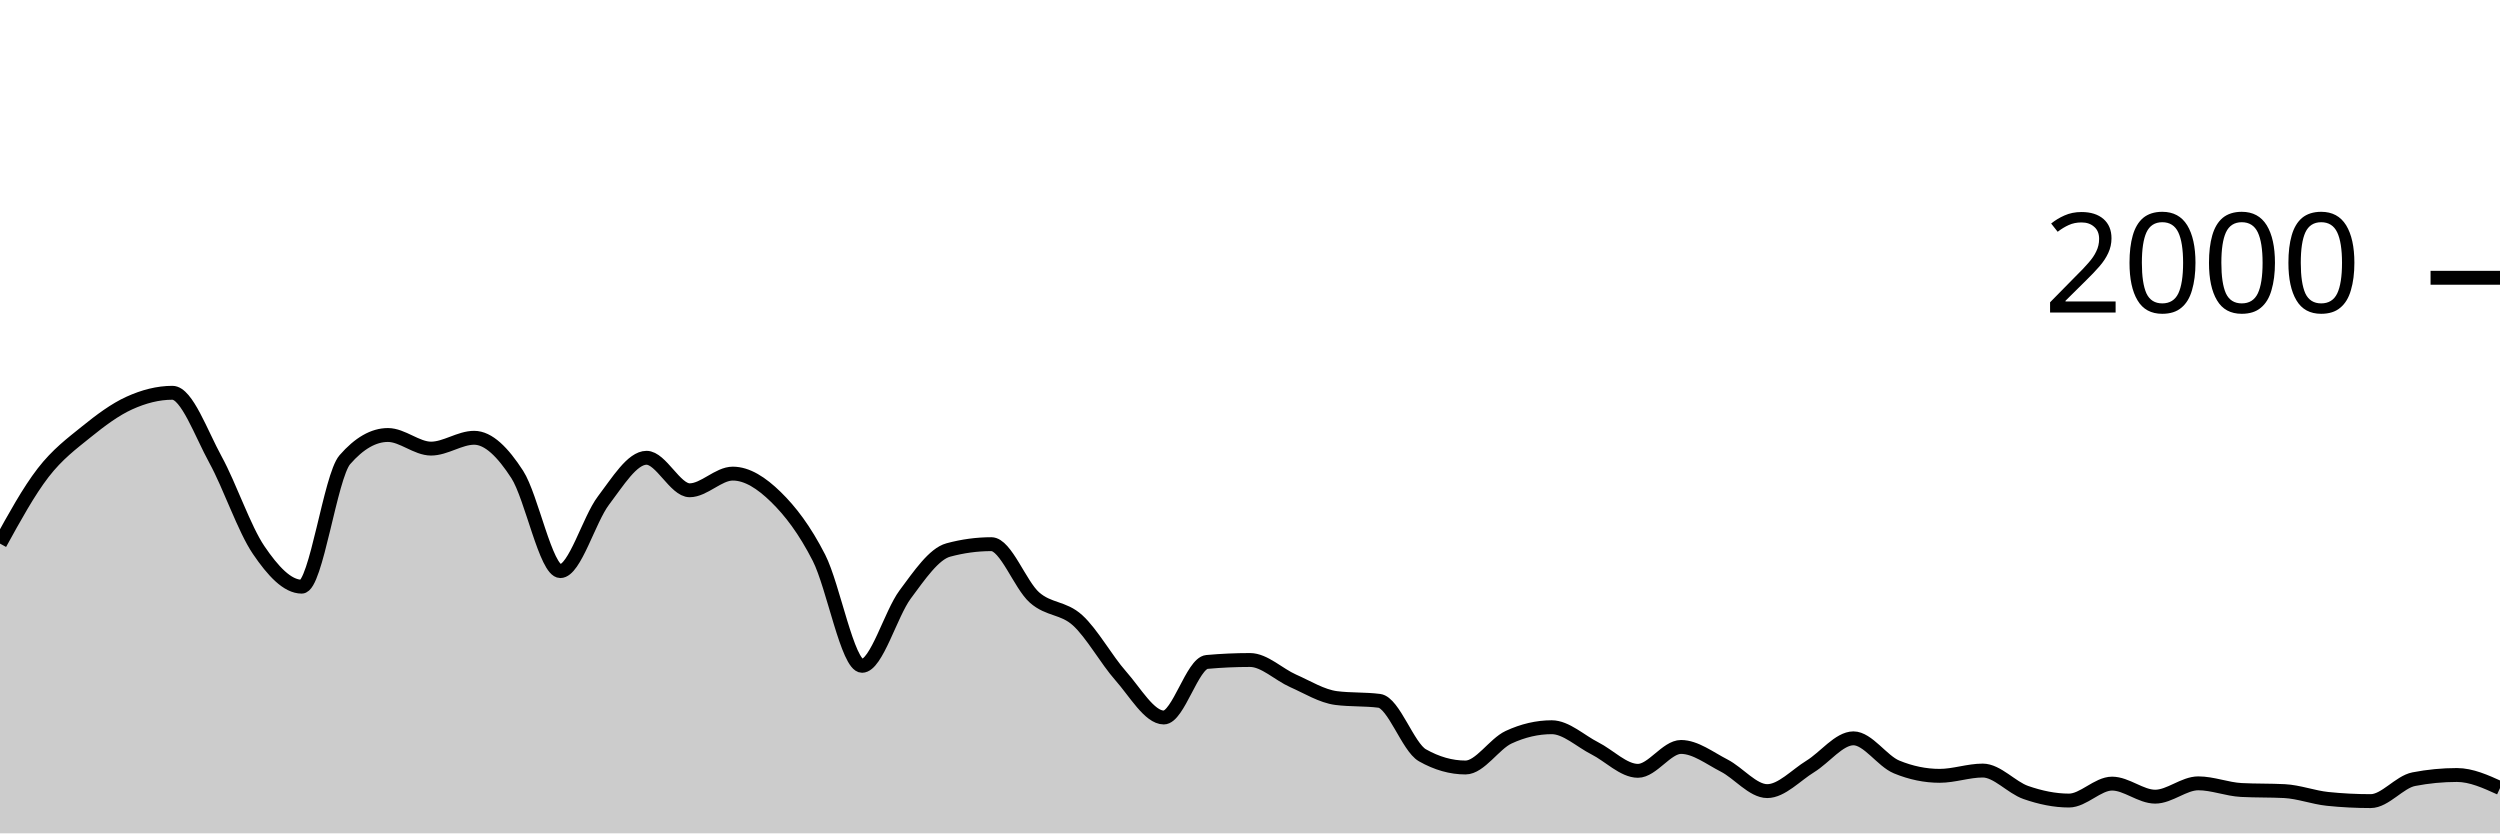
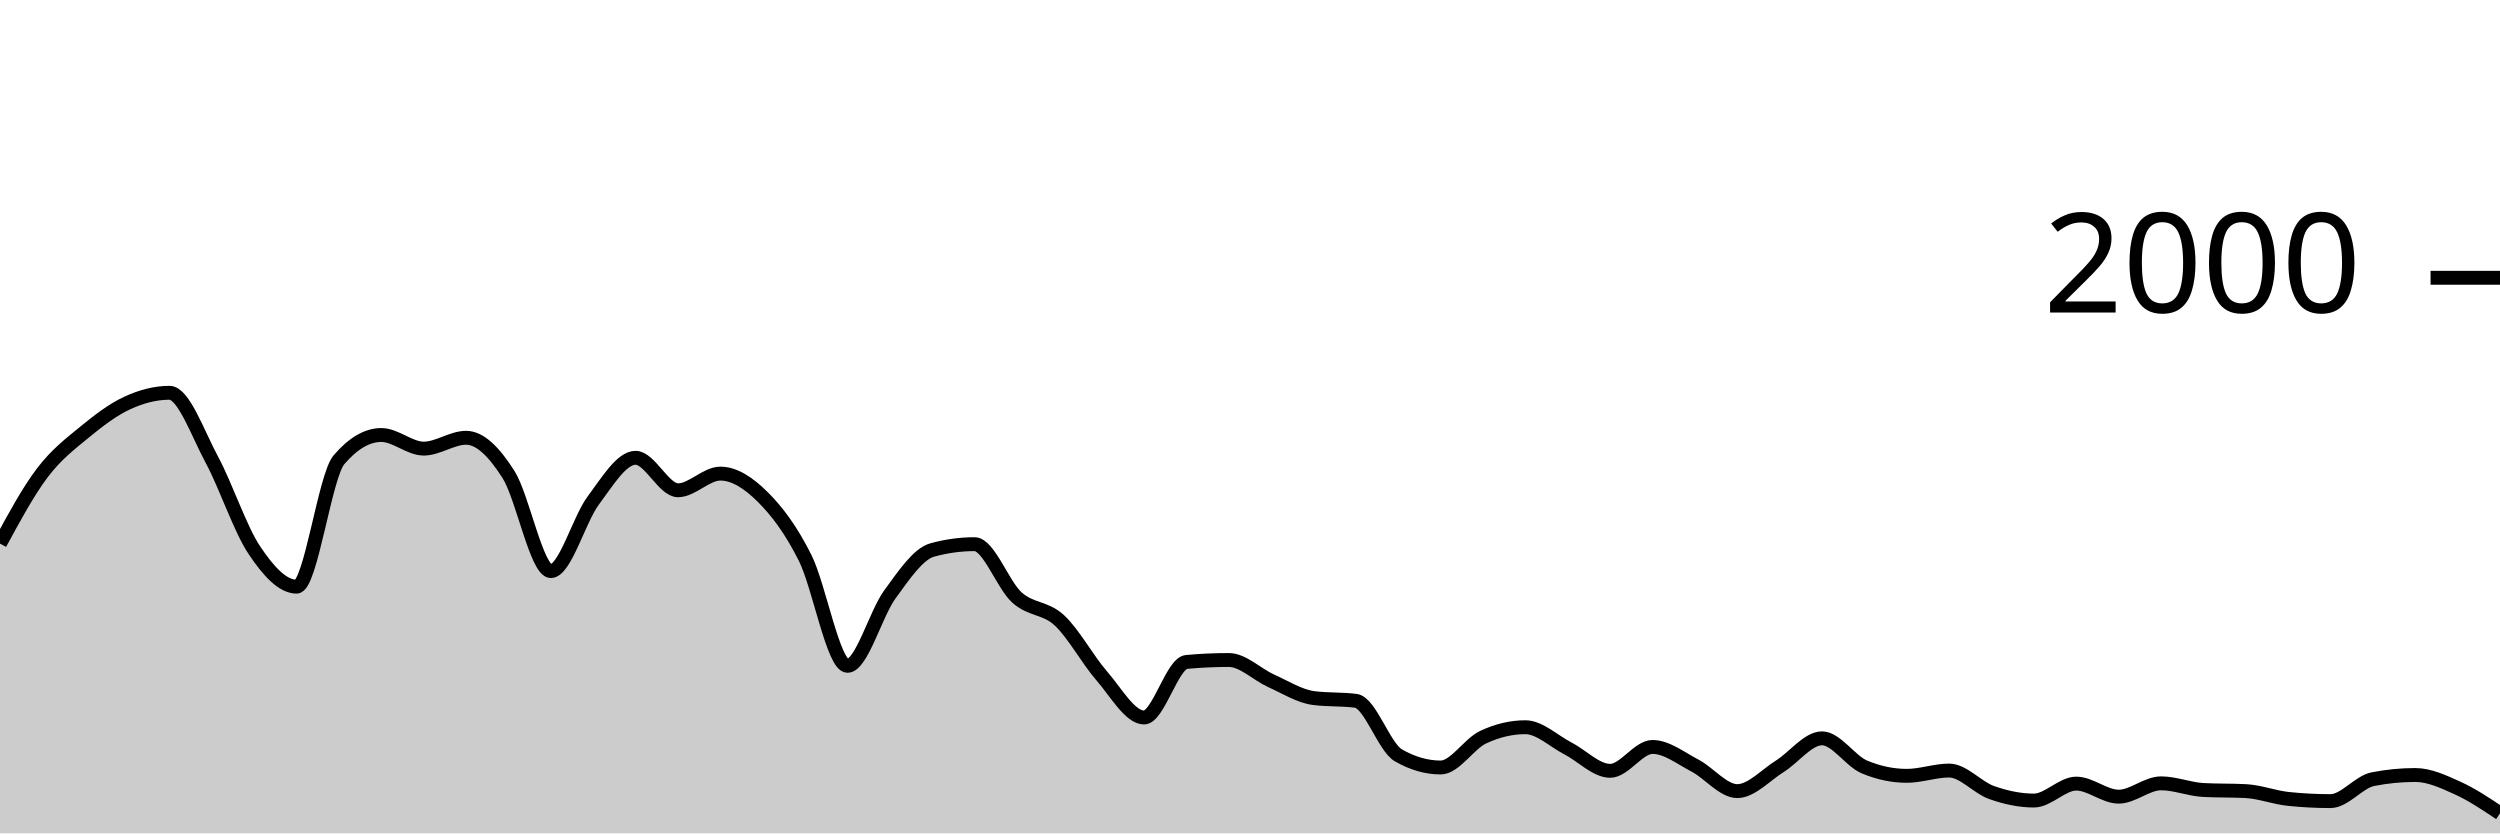
<svg xmlns="http://www.w3.org/2000/svg" viewBox="0 0 180 60">
  <g transform="translate(0,20)">
-     <path class="area" fill="rgba(0, 0, 0, 0.2)" d="M0,19.14C1.034,17.26,2.069,15.38,3.103,14.04C4.138,12.7,5.172,11.937,6.207,11.1C7.241,10.263,8.276,9.49,9.31,9.02C10.345,8.55,11.379,8.28,12.414,8.28C13.448,8.28,14.483,11.213,15.517,13.1C16.552,14.987,17.586,18.077,18.621,19.6C19.655,21.123,20.69,22.24,21.724,22.24C22.759,22.24,23.793,14.287,24.828,13.1C25.862,11.913,26.897,11.32,27.931,11.32C28.966,11.32,30,12.3,31.034,12.3C32.069,12.3,33.103,11.52,34.138,11.52C35.172,11.52,36.207,12.56,37.241,14.16C38.276,15.76,39.31,21.12,40.345,21.12C41.379,21.12,42.414,17.4,43.448,16.04C44.483,14.68,45.517,12.96,46.552,12.96C47.586,12.96,48.621,15.3,49.655,15.3C50.69,15.3,51.724,14.1,52.759,14.1C53.793,14.1,54.828,14.77,55.862,15.78C56.897,16.79,57.931,18.133,58.966,20.16C60,22.187,61.034,27.94,62.069,27.94C63.103,27.94,64.138,24.19,65.172,22.8C66.207,21.41,67.241,19.88,68.276,19.6C69.31,19.32,70.345,19.18,71.379,19.18C72.414,19.18,73.448,22.107,74.483,23.02C75.517,23.933,76.552,23.72,77.586,24.66C78.621,25.6,79.655,27.493,80.69,28.66C81.724,29.827,82.759,31.66,83.793,31.66C84.828,31.66,85.862,27.753,86.897,27.66C87.931,27.567,88.966,27.52,90,27.52C91.034,27.52,92.069,28.563,93.103,29.02C94.138,29.477,95.172,30.127,96.207,30.26C97.241,30.393,98.276,30.327,99.31,30.46C100.345,30.593,101.379,33.793,102.414,34.38C103.448,34.967,104.483,35.26,105.517,35.26C106.552,35.26,107.586,33.56,108.621,33.08C109.655,32.6,110.69,32.36,111.724,32.36C112.759,32.36,113.793,33.357,114.828,33.88C115.862,34.403,116.897,35.5,117.931,35.5C118.966,35.5,120,33.78,121.034,33.78C122.069,33.78,123.103,34.59,124.138,35.12C125.172,35.65,126.207,36.96,127.241,36.96C128.276,36.96,129.31,35.813,130.345,35.18C131.379,34.547,132.414,33.16,133.448,33.16C134.483,33.16,135.517,34.793,136.552,35.22C137.586,35.647,138.621,35.86,139.655,35.86C140.69,35.86,141.724,35.48,142.759,35.48C143.793,35.48,144.828,36.7,145.862,37.06C146.897,37.42,147.931,37.64,148.966,37.64C150,37.64,151.034,36.42,152.069,36.42C153.103,36.42,154.138,37.36,155.172,37.36C156.207,37.36,157.241,36.4,158.276,36.4C159.31,36.4,160.345,36.827,161.379,36.88C162.414,36.933,163.448,36.907,164.483,36.96C165.517,37.013,166.552,37.413,167.586,37.52C168.621,37.627,169.655,37.68,170.69,37.68C171.724,37.68,172.759,36.3,173.793,36.1C174.828,35.9,175.862,35.8,176.897,35.8C177.931,35.8,178.966,36.27,180,36.74L180,40C178.966,40,177.931,40,176.897,40C175.862,40,174.828,40,173.793,40C172.759,40,171.724,40,170.69,40C169.655,40,168.621,40,167.586,40C166.552,40,165.517,40,164.483,40C163.448,40,162.414,40,161.379,40C160.345,40,159.31,40,158.276,40C157.241,40,156.207,40,155.172,40C154.138,40,153.103,40,152.069,40C151.034,40,150,40,148.966,40C147.931,40,146.897,40,145.862,40C144.828,40,143.793,40,142.759,40C141.724,40,140.69,40,139.655,40C138.621,40,137.586,40,136.552,40C135.517,40,134.483,40,133.448,40C132.414,40,131.379,40,130.345,40C129.31,40,128.276,40,127.241,40C126.207,40,125.172,40,124.138,40C123.103,40,122.069,40,121.034,40C120,40,118.966,40,117.931,40C116.897,40,115.862,40,114.828,40C113.793,40,112.759,40,111.724,40C110.69,40,109.655,40,108.621,40C107.586,40,106.552,40,105.517,40C104.483,40,103.448,40,102.414,40C101.379,40,100.345,40,99.31,40C98.276,40,97.241,40,96.207,40C95.172,40,94.138,40,93.103,40C92.069,40,91.034,40,90,40C88.966,40,87.931,40,86.897,40C85.862,40,84.828,40,83.793,40C82.759,40,81.724,40,80.69,40C79.655,40,78.621,40,77.586,40C76.552,40,75.517,40,74.483,40C73.448,40,72.414,40,71.379,40C70.345,40,69.31,40,68.276,40C67.241,40,66.207,40,65.172,40C64.138,40,63.103,40,62.069,40C61.034,40,60,40,58.966,40C57.931,40,56.897,40,55.862,40C54.828,40,53.793,40,52.759,40C51.724,40,50.69,40,49.655,40C48.621,40,47.586,40,46.552,40C45.517,40,44.483,40,43.448,40C42.414,40,41.379,40,40.345,40C39.31,40,38.276,40,37.241,40C36.207,40,35.172,40,34.138,40C33.103,40,32.069,40,31.034,40C30,40,28.966,40,27.931,40C26.897,40,25.862,40,24.828,40C23.793,40,22.759,40,21.724,40C20.69,40,19.655,40,18.621,40C17.586,40,16.552,40,15.517,40C14.483,40,13.448,40,12.414,40C11.379,40,10.345,40,9.31,40C8.276,40,7.241,40,6.207,40C5.172,40,4.138,40,3.103,40C2.069,40,1.034,40,0,40Z" />
-     <path class="line" stroke="black" fill="none" d="M0,19.14C1.034,17.26,2.069,15.38,3.103,14.04C4.138,12.7,5.172,11.937,6.207,11.1C7.241,10.263,8.276,9.49,9.31,9.02C10.345,8.55,11.379,8.28,12.414,8.28C13.448,8.28,14.483,11.213,15.517,13.1C16.552,14.987,17.586,18.077,18.621,19.6C19.655,21.123,20.69,22.24,21.724,22.24C22.759,22.24,23.793,14.287,24.828,13.1C25.862,11.913,26.897,11.32,27.931,11.32C28.966,11.32,30,12.3,31.034,12.3C32.069,12.3,33.103,11.52,34.138,11.52C35.172,11.52,36.207,12.56,37.241,14.16C38.276,15.76,39.31,21.12,40.345,21.12C41.379,21.12,42.414,17.4,43.448,16.04C44.483,14.68,45.517,12.96,46.552,12.96C47.586,12.96,48.621,15.3,49.655,15.3C50.69,15.3,51.724,14.1,52.759,14.1C53.793,14.1,54.828,14.77,55.862,15.78C56.897,16.79,57.931,18.133,58.966,20.16C60,22.187,61.034,27.94,62.069,27.94C63.103,27.94,64.138,24.19,65.172,22.8C66.207,21.41,67.241,19.88,68.276,19.6C69.31,19.32,70.345,19.18,71.379,19.18C72.414,19.18,73.448,22.107,74.483,23.02C75.517,23.933,76.552,23.72,77.586,24.66C78.621,25.6,79.655,27.493,80.69,28.66C81.724,29.827,82.759,31.66,83.793,31.66C84.828,31.66,85.862,27.753,86.897,27.66C87.931,27.567,88.966,27.52,90,27.52C91.034,27.52,92.069,28.563,93.103,29.02C94.138,29.477,95.172,30.127,96.207,30.26C97.241,30.393,98.276,30.327,99.31,30.46C100.345,30.593,101.379,33.793,102.414,34.38C103.448,34.967,104.483,35.26,105.517,35.26C106.552,35.26,107.586,33.56,108.621,33.08C109.655,32.6,110.69,32.36,111.724,32.36C112.759,32.36,113.793,33.357,114.828,33.88C115.862,34.403,116.897,35.5,117.931,35.5C118.966,35.5,120,33.78,121.034,33.78C122.069,33.78,123.103,34.59,124.138,35.12C125.172,35.65,126.207,36.96,127.241,36.96C128.276,36.96,129.31,35.813,130.345,35.18C131.379,34.547,132.414,33.16,133.448,33.16C134.483,33.16,135.517,34.793,136.552,35.22C137.586,35.647,138.621,35.86,139.655,35.86C140.69,35.86,141.724,35.48,142.759,35.48C143.793,35.48,144.828,36.7,145.862,37.06C146.897,37.42,147.931,37.64,148.966,37.64C150,37.64,151.034,36.42,152.069,36.42C153.103,36.42,154.138,37.36,155.172,37.36C156.207,37.36,157.241,36.4,158.276,36.4C159.31,36.4,160.345,36.827,161.379,36.88C162.414,36.933,163.448,36.907,164.483,36.96C165.517,37.013,166.552,37.413,167.586,37.52C168.621,37.627,169.655,37.68,170.69,37.68C171.724,37.68,172.759,36.3,173.793,36.1C174.828,35.9,175.862,35.8,176.897,35.8C177.931,35.8,178.966,36.27,180,36.74" />
+     <path class="area" fill="rgba(0, 0, 0, 0.2)" d="M0,19.14C1.017,17.26,2.034,15.38,3.051,14.04C4.068,12.7,5.085,11.937,6.102,11.1C7.119,10.263,8.136,9.49,9.153,9.02C10.169,8.55,11.186,8.28,12.203,8.28C13.22,8.28,14.237,11.213,15.254,13.1C16.271,14.987,17.288,18.077,18.305,19.6C19.322,21.123,20.339,22.24,21.356,22.24C22.373,22.24,23.39,14.287,24.407,13.1C25.424,11.913,26.441,11.32,27.458,11.32C28.475,11.32,29.492,12.3,30.508,12.3C31.525,12.3,32.542,11.52,33.559,11.52C34.576,11.52,35.593,12.56,36.61,14.16C37.627,15.76,38.644,21.12,39.661,21.12C40.678,21.12,41.695,17.4,42.712,16.04C43.729,14.68,44.746,12.96,45.763,12.96C46.78,12.96,47.797,15.3,48.814,15.3C49.831,15.3,50.847,14.1,51.864,14.1C52.881,14.1,53.898,14.77,54.915,15.78C55.932,16.79,56.949,18.133,57.966,20.16C58.983,22.187,60,27.94,61.017,27.94C62.034,27.94,63.051,24.19,64.068,22.8C65.085,21.41,66.102,19.88,67.119,19.6C68.136,19.32,69.153,19.18,70.169,19.18C71.186,19.18,72.203,22.107,73.22,23.02C74.237,23.933,75.254,23.72,76.271,24.66C77.288,25.6,78.305,27.493,79.322,28.66C80.339,29.827,81.356,31.66,82.373,31.66C83.39,31.66,84.407,27.753,85.424,27.66C86.441,27.567,87.458,27.52,88.475,27.52C89.492,27.52,90.508,28.563,91.525,29.02C92.542,29.477,93.559,30.127,94.576,30.26C95.593,30.393,96.61,30.327,97.627,30.46C98.644,30.593,99.661,33.793,100.678,34.38C101.695,34.967,102.712,35.26,103.729,35.26C104.746,35.26,105.763,33.56,106.78,33.08C107.797,32.6,108.814,32.36,109.831,32.36C110.847,32.36,111.864,33.357,112.881,33.88C113.898,34.403,114.915,35.5,115.932,35.5C116.949,35.5,117.966,33.78,118.983,33.78C120,33.78,121.017,34.59,122.034,35.12C123.051,35.65,124.068,36.96,125.085,36.96C126.102,36.96,127.119,35.813,128.136,35.18C129.153,34.547,130.169,33.16,131.186,33.16C132.203,33.16,133.22,34.793,134.237,35.22C135.254,35.647,136.271,35.86,137.288,35.86C138.305,35.86,139.322,35.48,140.339,35.48C141.356,35.48,142.373,36.7,143.39,37.06C144.407,37.42,145.424,37.64,146.441,37.64C147.458,37.64,148.475,36.42,149.492,36.42C150.508,36.42,151.525,37.36,152.542,37.36C153.559,37.36,154.576,36.4,155.593,36.4C156.61,36.4,157.627,36.827,158.644,36.88C159.661,36.933,160.678,36.907,161.695,36.96C162.712,37.013,163.729,37.413,164.746,37.52C165.763,37.627,166.78,37.68,167.797,37.68C168.814,37.68,169.831,36.3,170.847,36.1C171.864,35.9,172.881,35.8,173.898,35.8C174.915,35.8,175.932,36.28,176.949,36.74C177.966,37.2,178.983,37.88,180,38.56L180,40C178.983,40,177.966,40,176.949,40C175.932,40,174.915,40,173.898,40C172.881,40,171.864,40,170.847,40C169.831,40,168.814,40,167.797,40C166.78,40,165.763,40,164.746,40C163.729,40,162.712,40,161.695,40C160.678,40,159.661,40,158.644,40C157.627,40,156.61,40,155.593,40C154.576,40,153.559,40,152.542,40C151.525,40,150.508,40,149.492,40C148.475,40,147.458,40,146.441,40C145.424,40,144.407,40,143.39,40C142.373,40,141.356,40,140.339,40C139.322,40,138.305,40,137.288,40C136.271,40,135.254,40,134.237,40C133.22,40,132.203,40,131.186,40C130.169,40,129.153,40,128.136,40C127.119,40,126.102,40,125.085,40C124.068,40,123.051,40,122.034,40C121.017,40,120,40,118.983,40C117.966,40,116.949,40,115.932,40C114.915,40,113.898,40,112.881,40C111.864,40,110.847,40,109.831,40C108.814,40,107.797,40,106.78,40C105.763,40,104.746,40,103.729,40C102.712,40,101.695,40,100.678,40C99.661,40,98.644,40,97.627,40C96.61,40,95.593,40,94.576,40C93.559,40,92.542,40,91.525,40C90.508,40,89.492,40,88.475,40C87.458,40,86.441,40,85.424,40C84.407,40,83.39,40,82.373,40C81.356,40,80.339,40,79.322,40C78.305,40,77.288,40,76.271,40C75.254,40,74.237,40,73.22,40C72.203,40,71.186,40,70.169,40C69.153,40,68.136,40,67.119,40C66.102,40,65.085,40,64.068,40C63.051,40,62.034,40,61.017,40C60,40,58.983,40,57.966,40C56.949,40,55.932,40,54.915,40C53.898,40,52.881,40,51.864,40C50.847,40,49.831,40,48.814,40C47.797,40,46.78,40,45.763,40C44.746,40,43.729,40,42.712,40C41.695,40,40.678,40,39.661,40C38.644,40,37.627,40,36.61,40C35.593,40,34.576,40,33.559,40C32.542,40,31.525,40,30.508,40C29.492,40,28.475,40,27.458,40C26.441,40,25.424,40,24.407,40C23.39,40,22.373,40,21.356,40C20.339,40,19.322,40,18.305,40C17.288,40,16.271,40,15.254,40C14.237,40,13.22,40,12.203,40C11.186,40,10.169,40,9.153,40C8.136,40,7.119,40,6.102,40C5.085,40,4.068,40,3.051,40C2.034,40,1.017,40,0,40Z" />
+     <path class="line" stroke="black" fill="none" d="M0,19.14C1.017,17.26,2.034,15.38,3.051,14.04C4.068,12.7,5.085,11.937,6.102,11.1C7.119,10.263,8.136,9.49,9.153,9.02C10.169,8.55,11.186,8.28,12.203,8.28C13.22,8.28,14.237,11.213,15.254,13.1C16.271,14.987,17.288,18.077,18.305,19.6C19.322,21.123,20.339,22.24,21.356,22.24C22.373,22.24,23.39,14.287,24.407,13.1C25.424,11.913,26.441,11.32,27.458,11.32C28.475,11.32,29.492,12.3,30.508,12.3C31.525,12.3,32.542,11.52,33.559,11.52C34.576,11.52,35.593,12.56,36.61,14.16C37.627,15.76,38.644,21.12,39.661,21.12C40.678,21.12,41.695,17.4,42.712,16.04C43.729,14.68,44.746,12.96,45.763,12.96C46.78,12.96,47.797,15.3,48.814,15.3C49.831,15.3,50.847,14.1,51.864,14.1C52.881,14.1,53.898,14.77,54.915,15.78C55.932,16.79,56.949,18.133,57.966,20.16C58.983,22.187,60,27.94,61.017,27.94C62.034,27.94,63.051,24.19,64.068,22.8C65.085,21.41,66.102,19.88,67.119,19.6C68.136,19.32,69.153,19.18,70.169,19.18C71.186,19.18,72.203,22.107,73.22,23.02C74.237,23.933,75.254,23.72,76.271,24.66C77.288,25.6,78.305,27.493,79.322,28.66C80.339,29.827,81.356,31.66,82.373,31.66C83.39,31.66,84.407,27.753,85.424,27.66C86.441,27.567,87.458,27.52,88.475,27.52C89.492,27.52,90.508,28.563,91.525,29.02C92.542,29.477,93.559,30.127,94.576,30.26C95.593,30.393,96.61,30.327,97.627,30.46C98.644,30.593,99.661,33.793,100.678,34.38C101.695,34.967,102.712,35.26,103.729,35.26C104.746,35.26,105.763,33.56,106.78,33.08C107.797,32.6,108.814,32.36,109.831,32.36C110.847,32.36,111.864,33.357,112.881,33.88C113.898,34.403,114.915,35.5,115.932,35.5C116.949,35.5,117.966,33.78,118.983,33.78C120,33.78,121.017,34.59,122.034,35.12C123.051,35.65,124.068,36.96,125.085,36.96C126.102,36.96,127.119,35.813,128.136,35.18C129.153,34.547,130.169,33.16,131.186,33.16C132.203,33.16,133.22,34.793,134.237,35.22C135.254,35.647,136.271,35.86,137.288,35.86C138.305,35.86,139.322,35.48,140.339,35.48C141.356,35.48,142.373,36.7,143.39,37.06C144.407,37.42,145.424,37.64,146.441,37.64C147.458,37.64,148.475,36.42,149.492,36.42C150.508,36.42,151.525,37.36,152.542,37.36C153.559,37.36,154.576,36.4,155.593,36.4C156.61,36.4,157.627,36.827,158.644,36.88C159.661,36.933,160.678,36.907,161.695,36.96C162.712,37.013,163.729,37.413,164.746,37.52C165.763,37.627,166.78,37.68,167.797,37.68C168.814,37.68,169.831,36.3,170.847,36.1C171.864,35.9,172.881,35.8,173.898,35.8C174.915,35.8,175.932,36.28,176.949,36.74C177.966,37.2,178.983,37.88,180,38.56" />
    <path class="axis-ceiling" stroke-width="1" stroke="black" fill="none" d="M175,0L180,0" />
    <text class="axis-ceiling-label" font-family="sans-serif" text-anchor="end" font-size="10px" x="170" y="2.5">2000</text>
  </g>
</svg>
